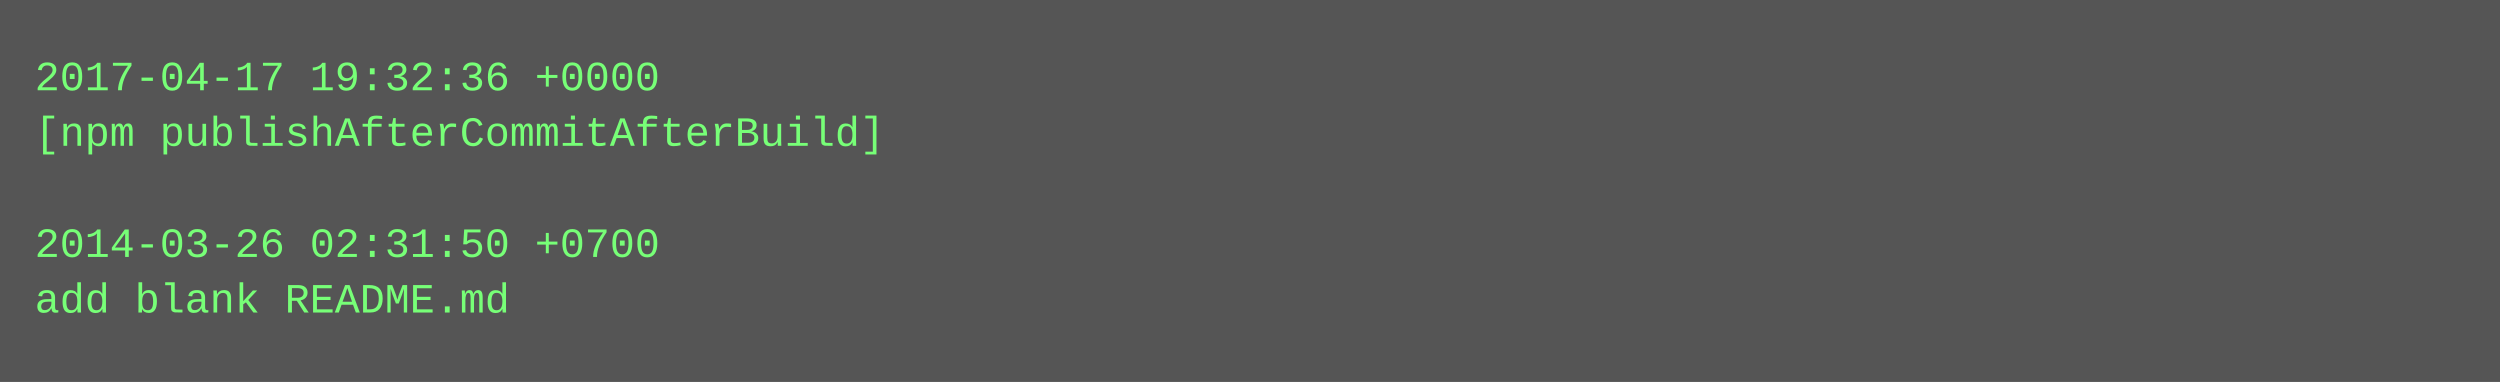
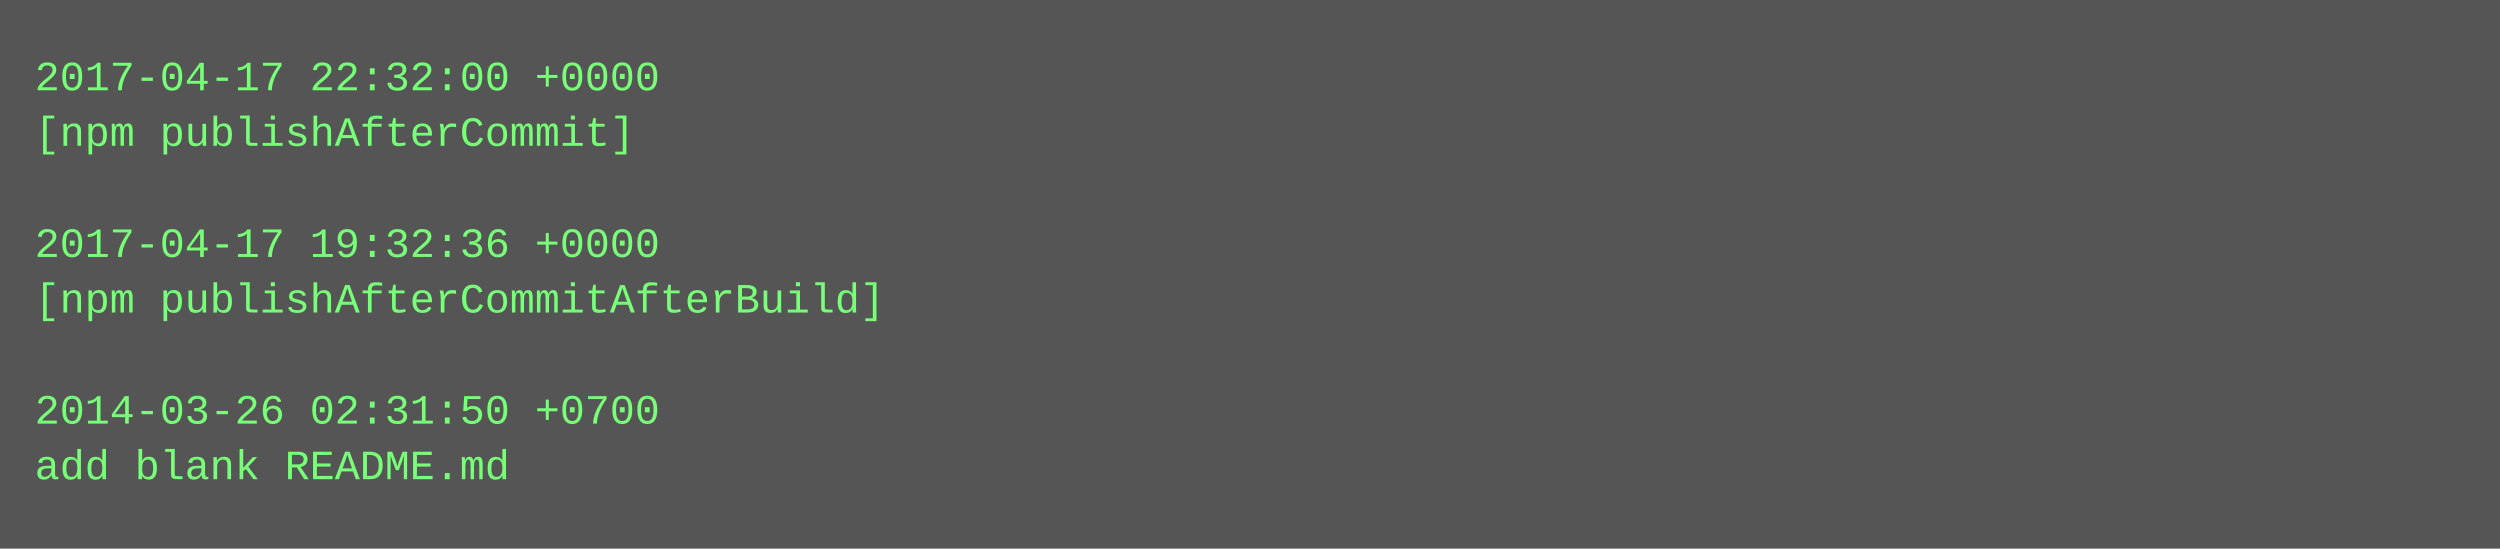
- <svg xmlns="http://www.w3.org/2000/svg" height="110" width="720">
-   <rect height="110" fill="#555" width="720" />
+ <svg xmlns="http://www.w3.org/2000/svg" height="158" width="720">
+   <rect height="158" fill="#555" width="720" />
  <text fill="#7f7" font-family="Courier New" font-size="12" xml:space="preserve">
-     <tspan x="10" y="26">2017-04-17 19:32:36 +0000</tspan>
-     <tspan x="10" y="42">[npm publishAfterCommitAfterBuild]</tspan>
+     <tspan x="10" y="26">2017-04-17 22:32:00 +0000</tspan>
+     <tspan x="10" y="42">[npm publishAfterCommit]</tspan>
    <tspan x="10" y="58" />
-     <tspan x="10" y="74">2014-03-26 02:31:50 +0700</tspan>
-     <tspan x="10" y="90">add blank README.md</tspan>
+     <tspan x="10" y="74">2017-04-17 19:32:36 +0000</tspan>
+     <tspan x="10" y="90">[npm publishAfterCommitAfterBuild]</tspan>
+     <tspan x="10" y="106" />
+     <tspan x="10" y="122">2014-03-26 02:31:50 +0700</tspan>
+     <tspan x="10" y="138">add blank README.md</tspan>
  </text>
</svg>
